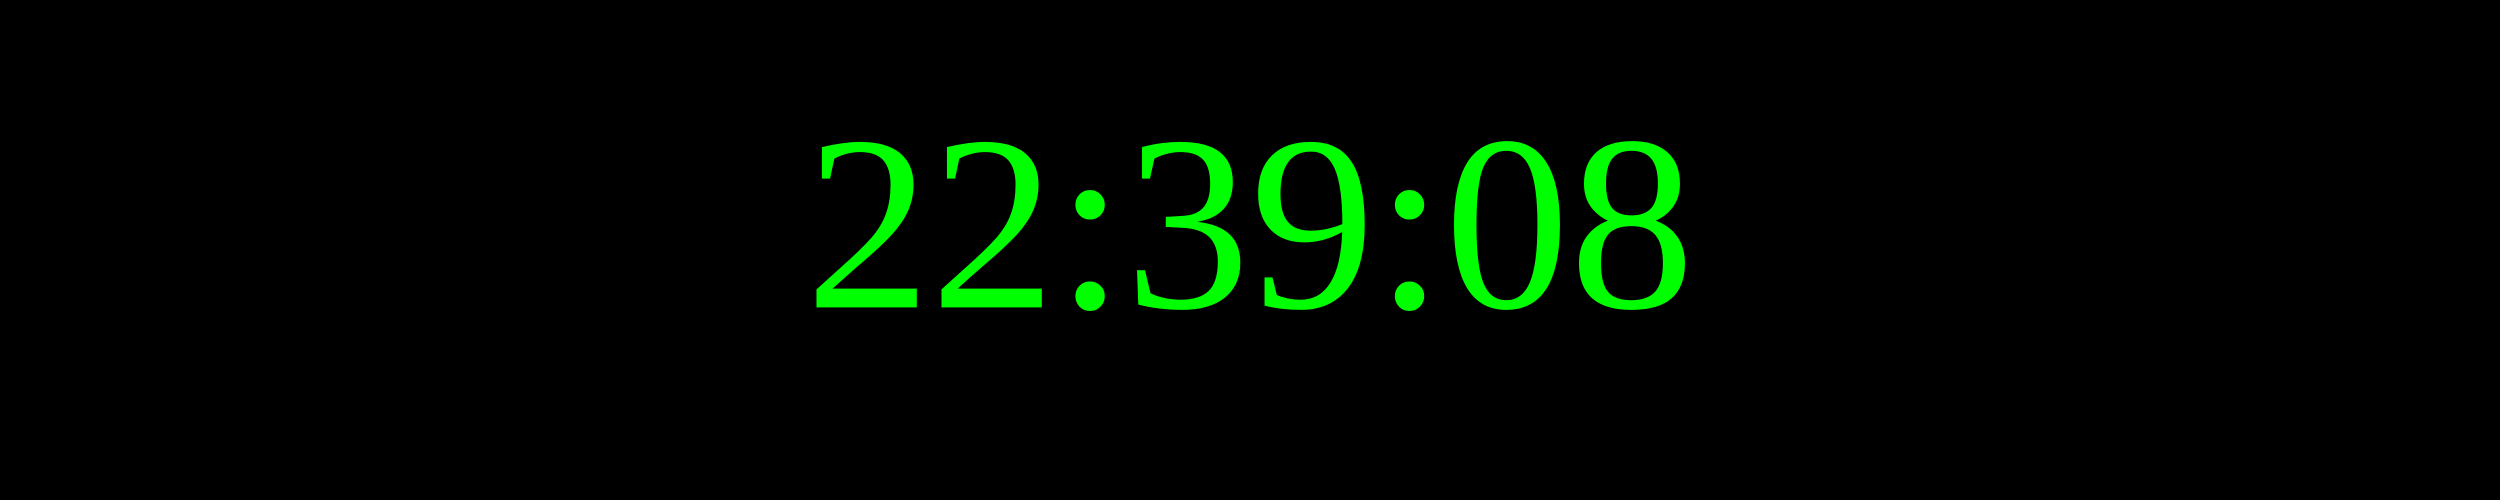
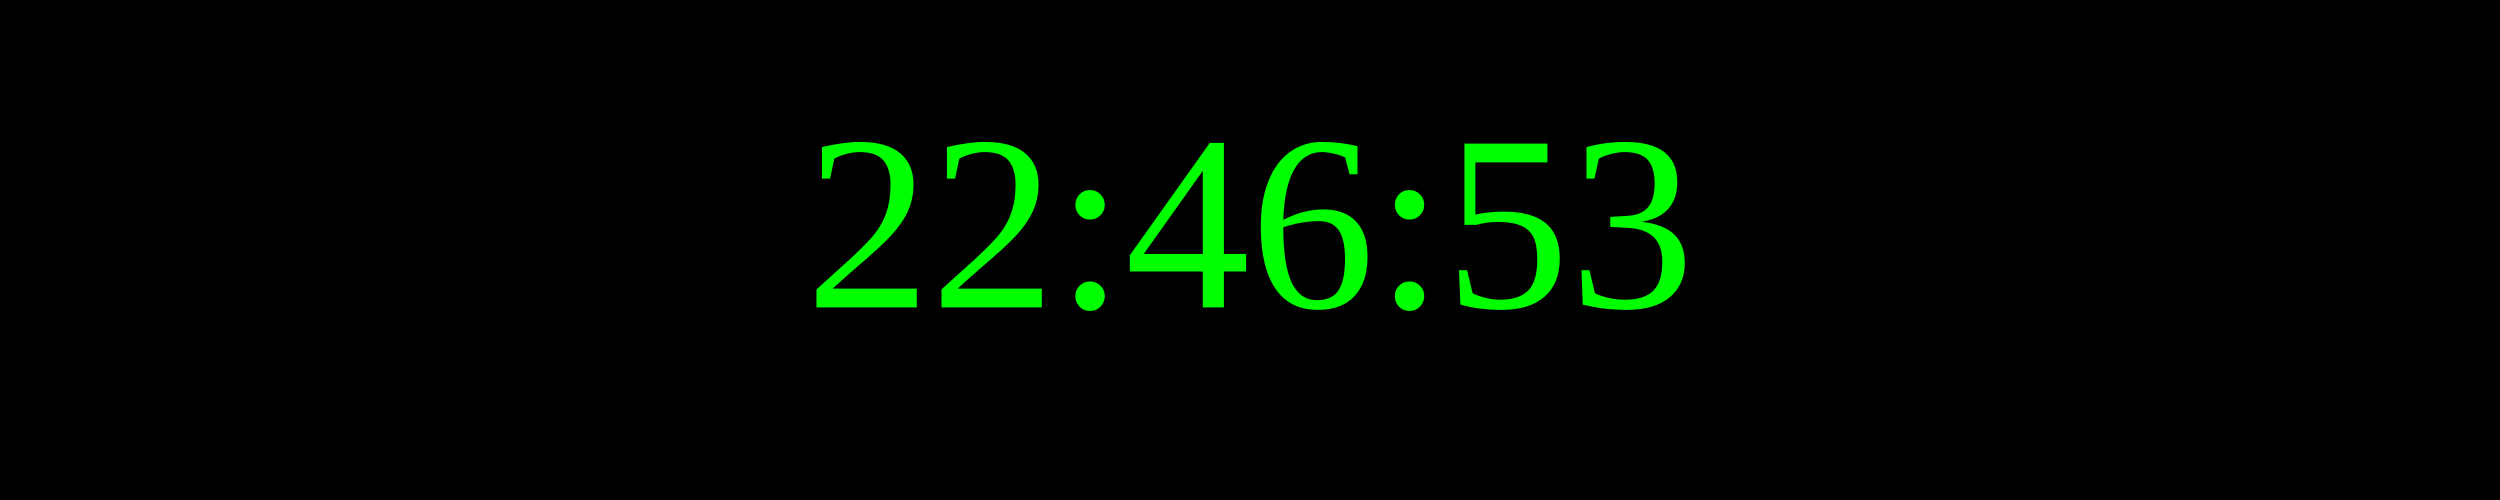
<svg xmlns="http://www.w3.org/2000/svg" width="250" height="50">
  <rect width="100%" height="100%" fill="black" />
  <text x="50%" y="50%" font-size="25" fill="lime" text-anchor="middle" dominant-baseline="middle">
- 22:39:08
+ 22:46:53
</text>
</svg>
